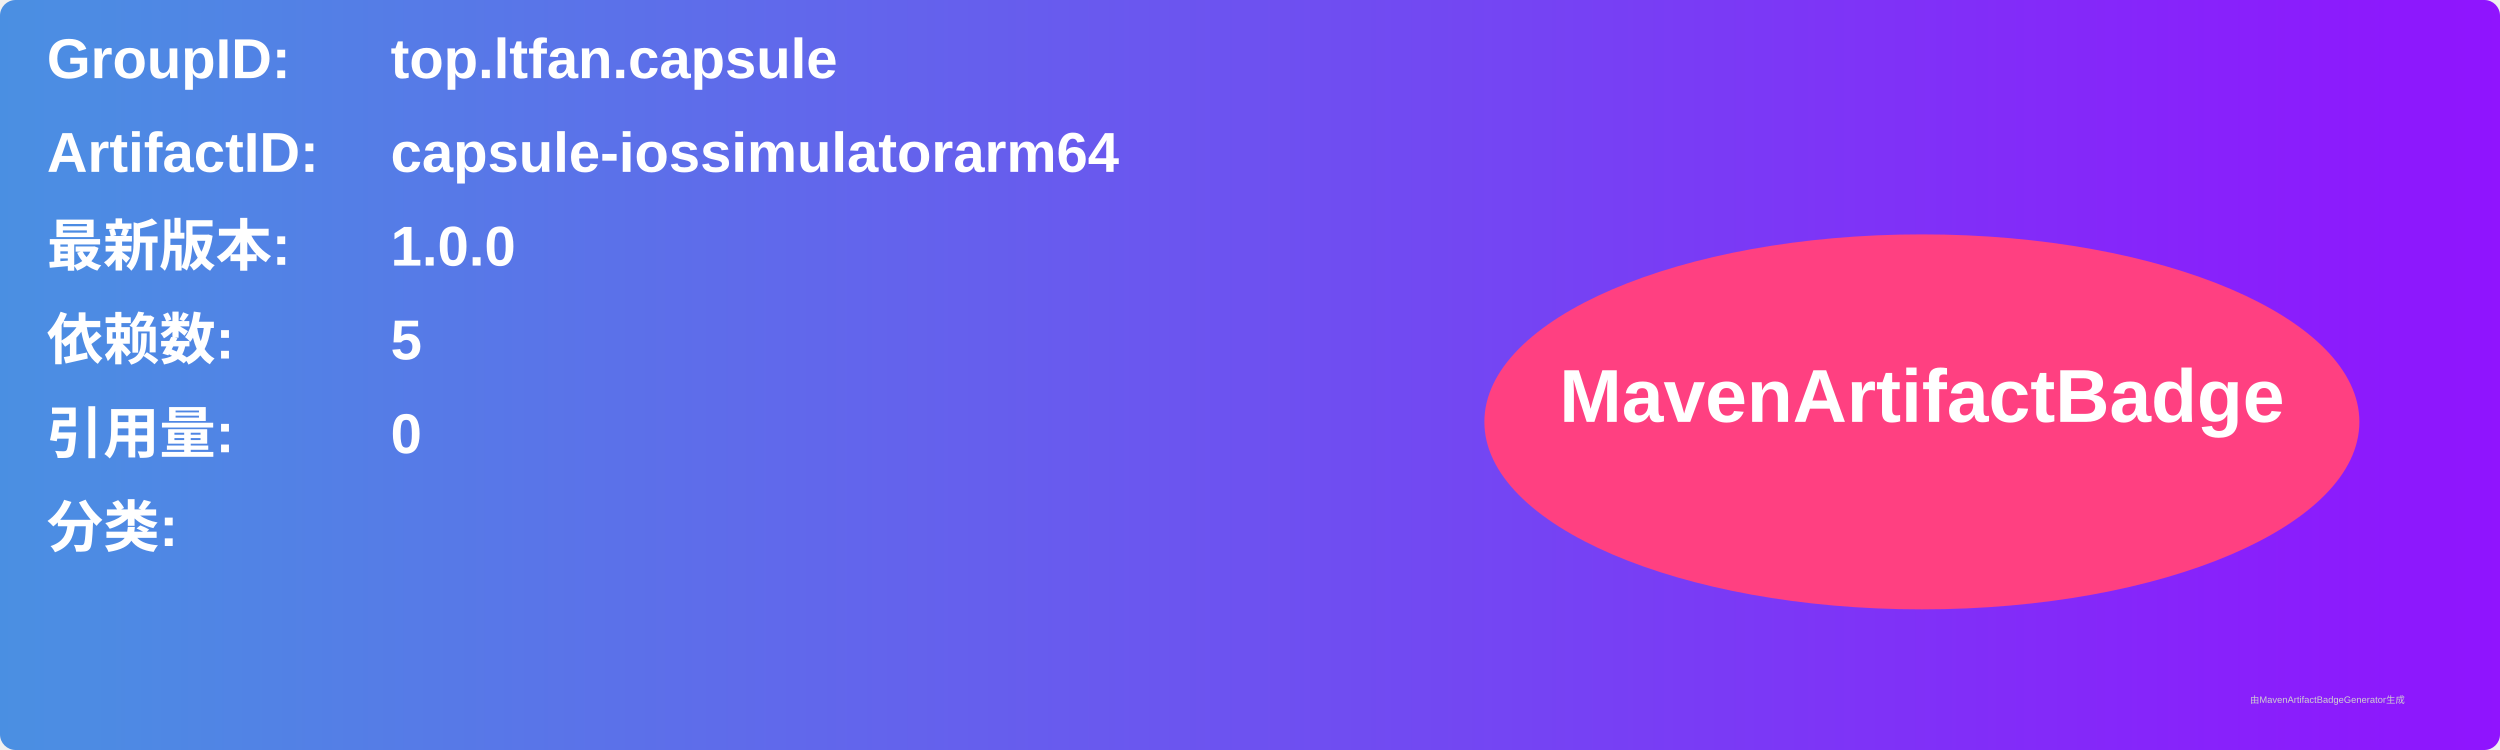
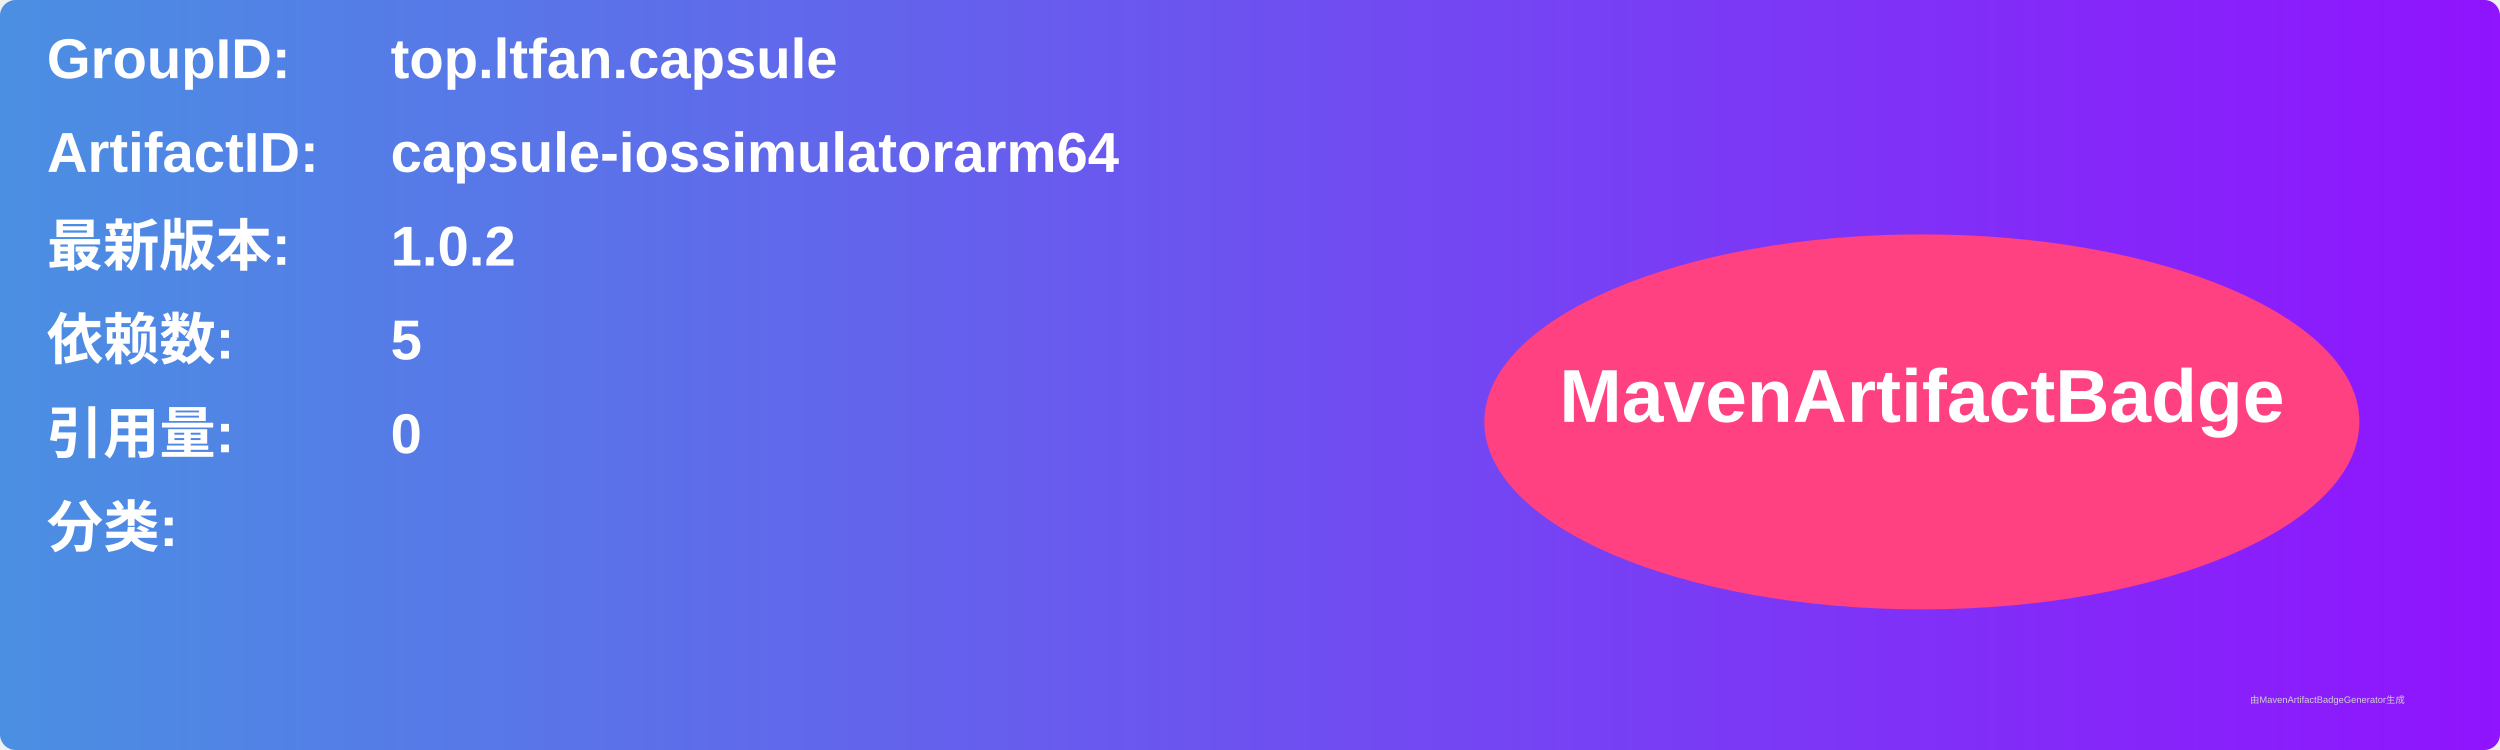
<svg xmlns="http://www.w3.org/2000/svg" width="800" height="240" viewBox="0 0 800 240">
  <linearGradient id="grad" x1="0%" y1="0%" x2="100%" y2="0%">
    <stop offset="0%" stop-color="#4a90e2" />
    <stop offset="100%" stop-color="#9013fe" />
  </linearGradient>
  <rect width="100%" height="100%" rx="5" ry="5" fill="url(#grad)" />
  <g transform="translate(15, 15)">
    <text x="0" y="10" font-family="Arial" font-size="18" fill="white" font-weight="bold" width="260">GroupID:</text>
    <text x="110" y="10" font-family="Arial" font-size="18" fill="white" font-weight="bold" width="460">top.ltfan.capsule</text>
    <text x="0" y="40" font-family="Arial" font-size="18" fill="white" font-weight="bold" width="260">ArtifactID:</text>
    <text x="110" y="40" font-family="Arial" font-size="18" fill="white" font-weight="bold" width="460">capsule-iossimulatorarm64</text>
    <text x="0" y="70" font-family="Arial" font-size="18" fill="white" font-weight="bold">最新版本:</text>
    <text x="110" y="70" font-family="Arial" font-size="18" fill="white" font-weight="bold">
-       <tspan font-weight="bold">1.0.0</tspan>
+       <tspan font-weight="bold">1.0.2</tspan>
    </text>
    <text x="0" y="100" font-family="Arial" font-size="18" fill="white" font-weight="bold">依赖数: </text>
    <text x="110" y="100" font-family="Arial" font-size="18" fill="white">
      <tspan font-weight="bold">5</tspan>
    </text>
    <text x="0" y="130" font-family="Arial" font-size="18" fill="white" font-weight="bold">引用量: </text>
    <text x="110" y="130" font-family="Arial" font-size="18" fill="white">
      <tspan font-weight="bold">0</tspan>
    </text>
    <text x="0" y="160" font-family="Arial" font-size="18" fill="white" font-weight="bold">分类:</text>
    <text x="10" y="190" font-family="Arial" font-size="10" fill="white">
      <tspan font-weight="bold" />
    </text>
    <ellipse cx="600" cy="120" rx="140" ry="60" fill="#ff4081" />
    <text x="600" y="120" text-anchor="middle" font-family="Arial" font-size="24" fill="white" font-weight="bold">MavenArtifactBadge</text>
  </g>
  <text x="720" y="225" font-family="Arial" font-size="3" fill="#d0d0d0">由MavenArtifactBadgeGenerator生成</text>
</svg>
